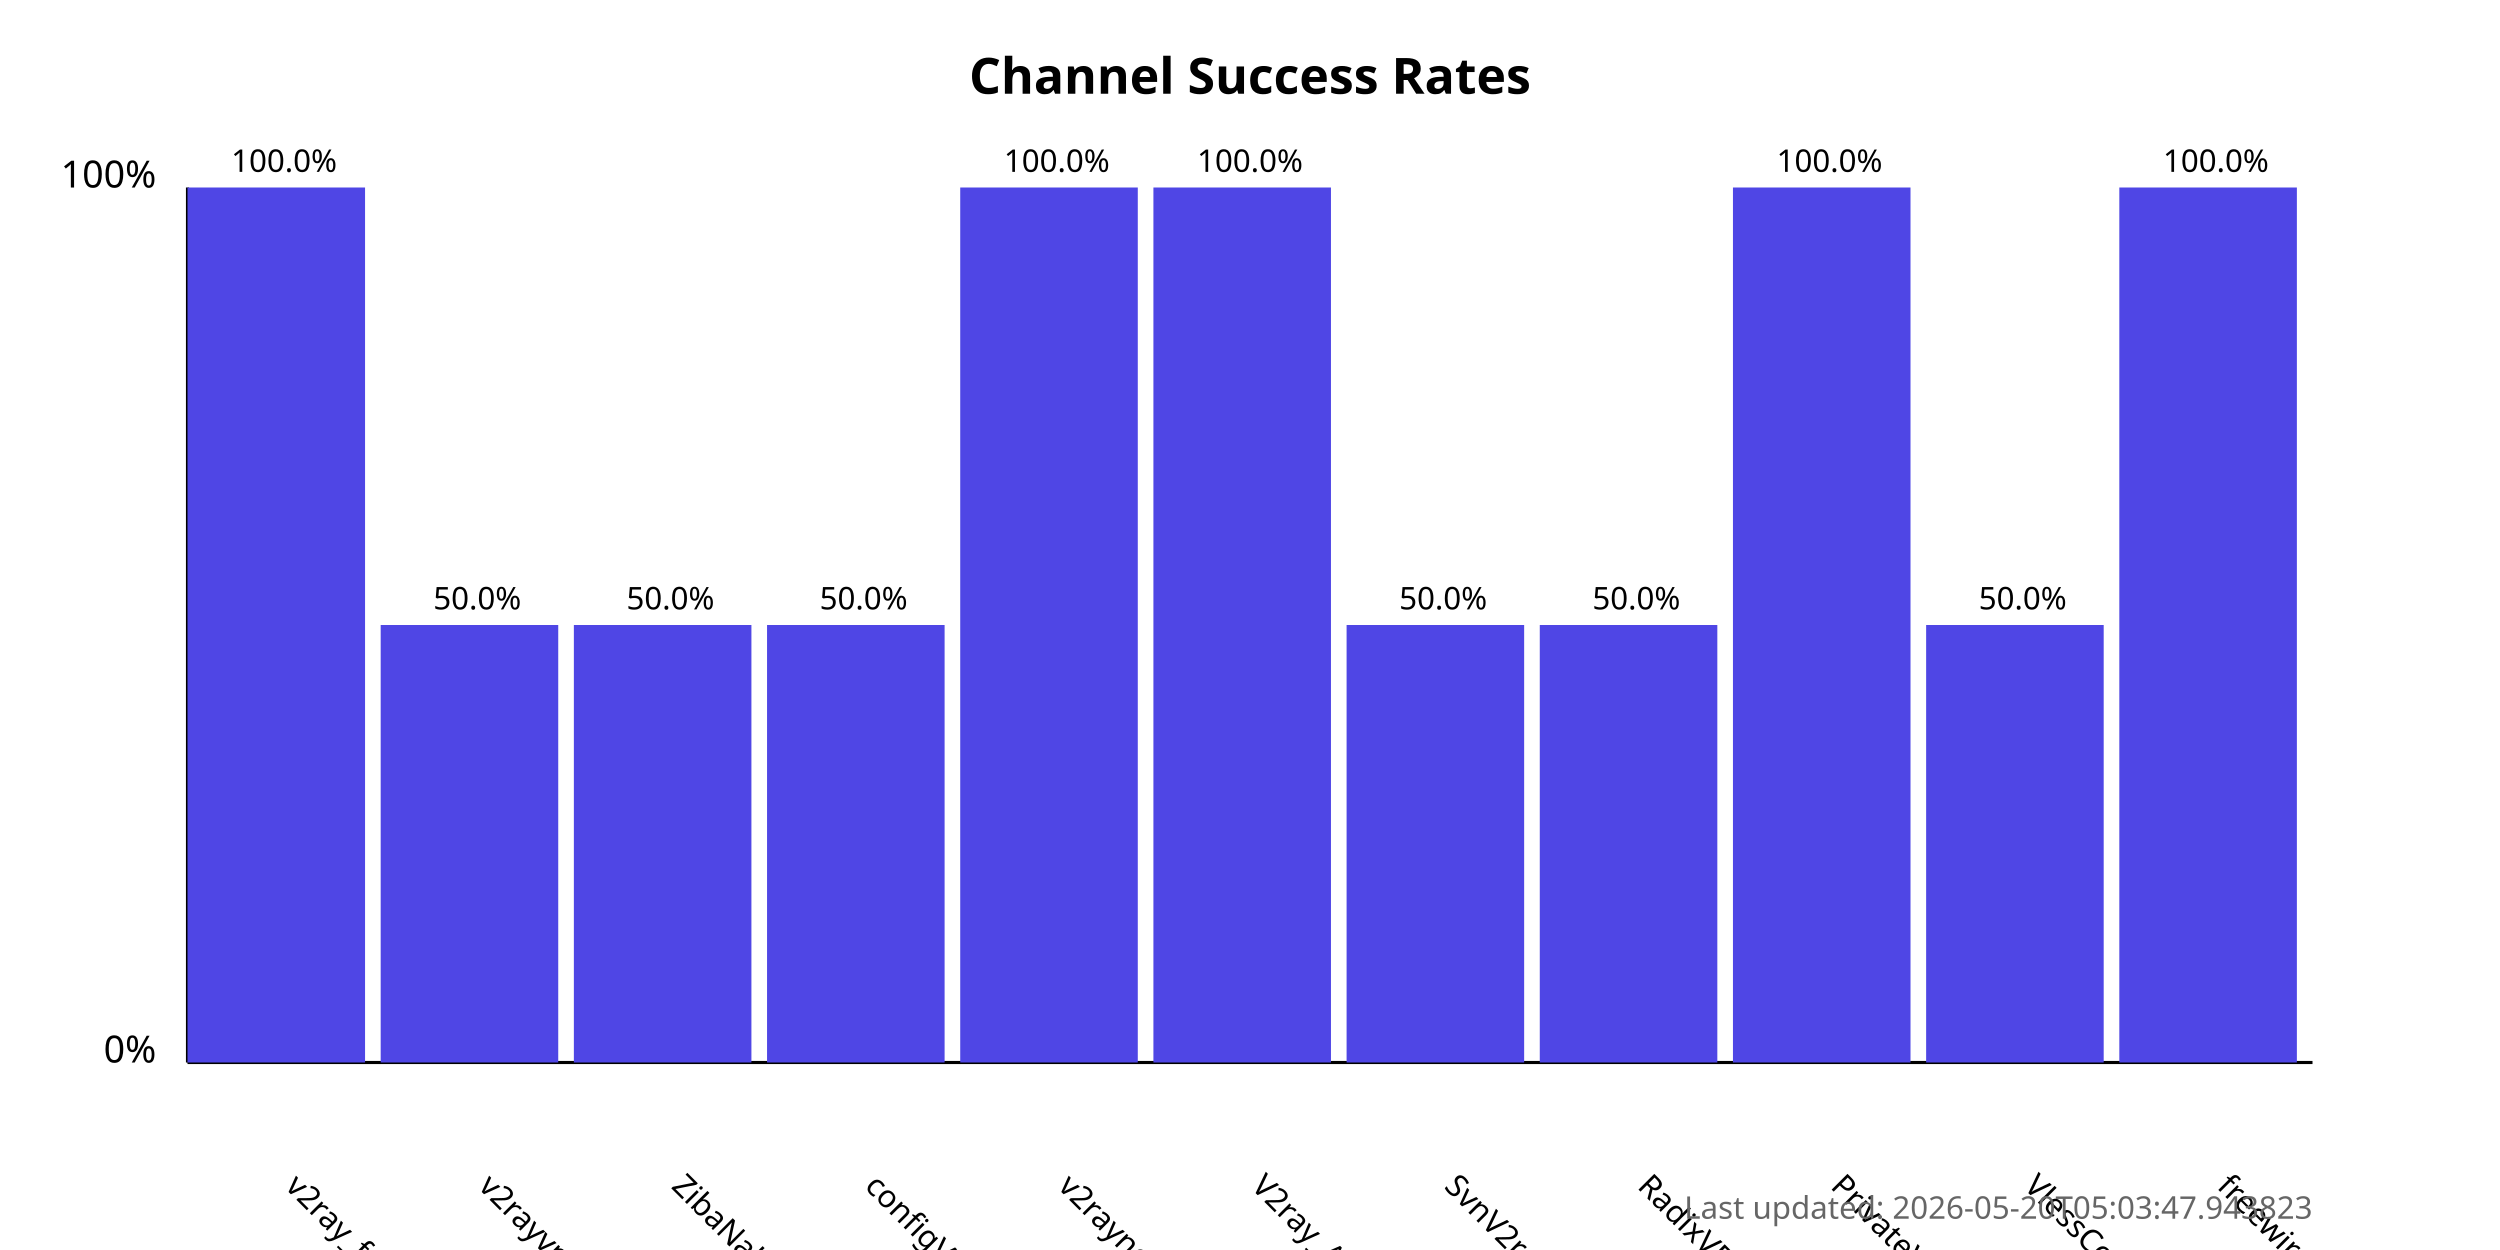
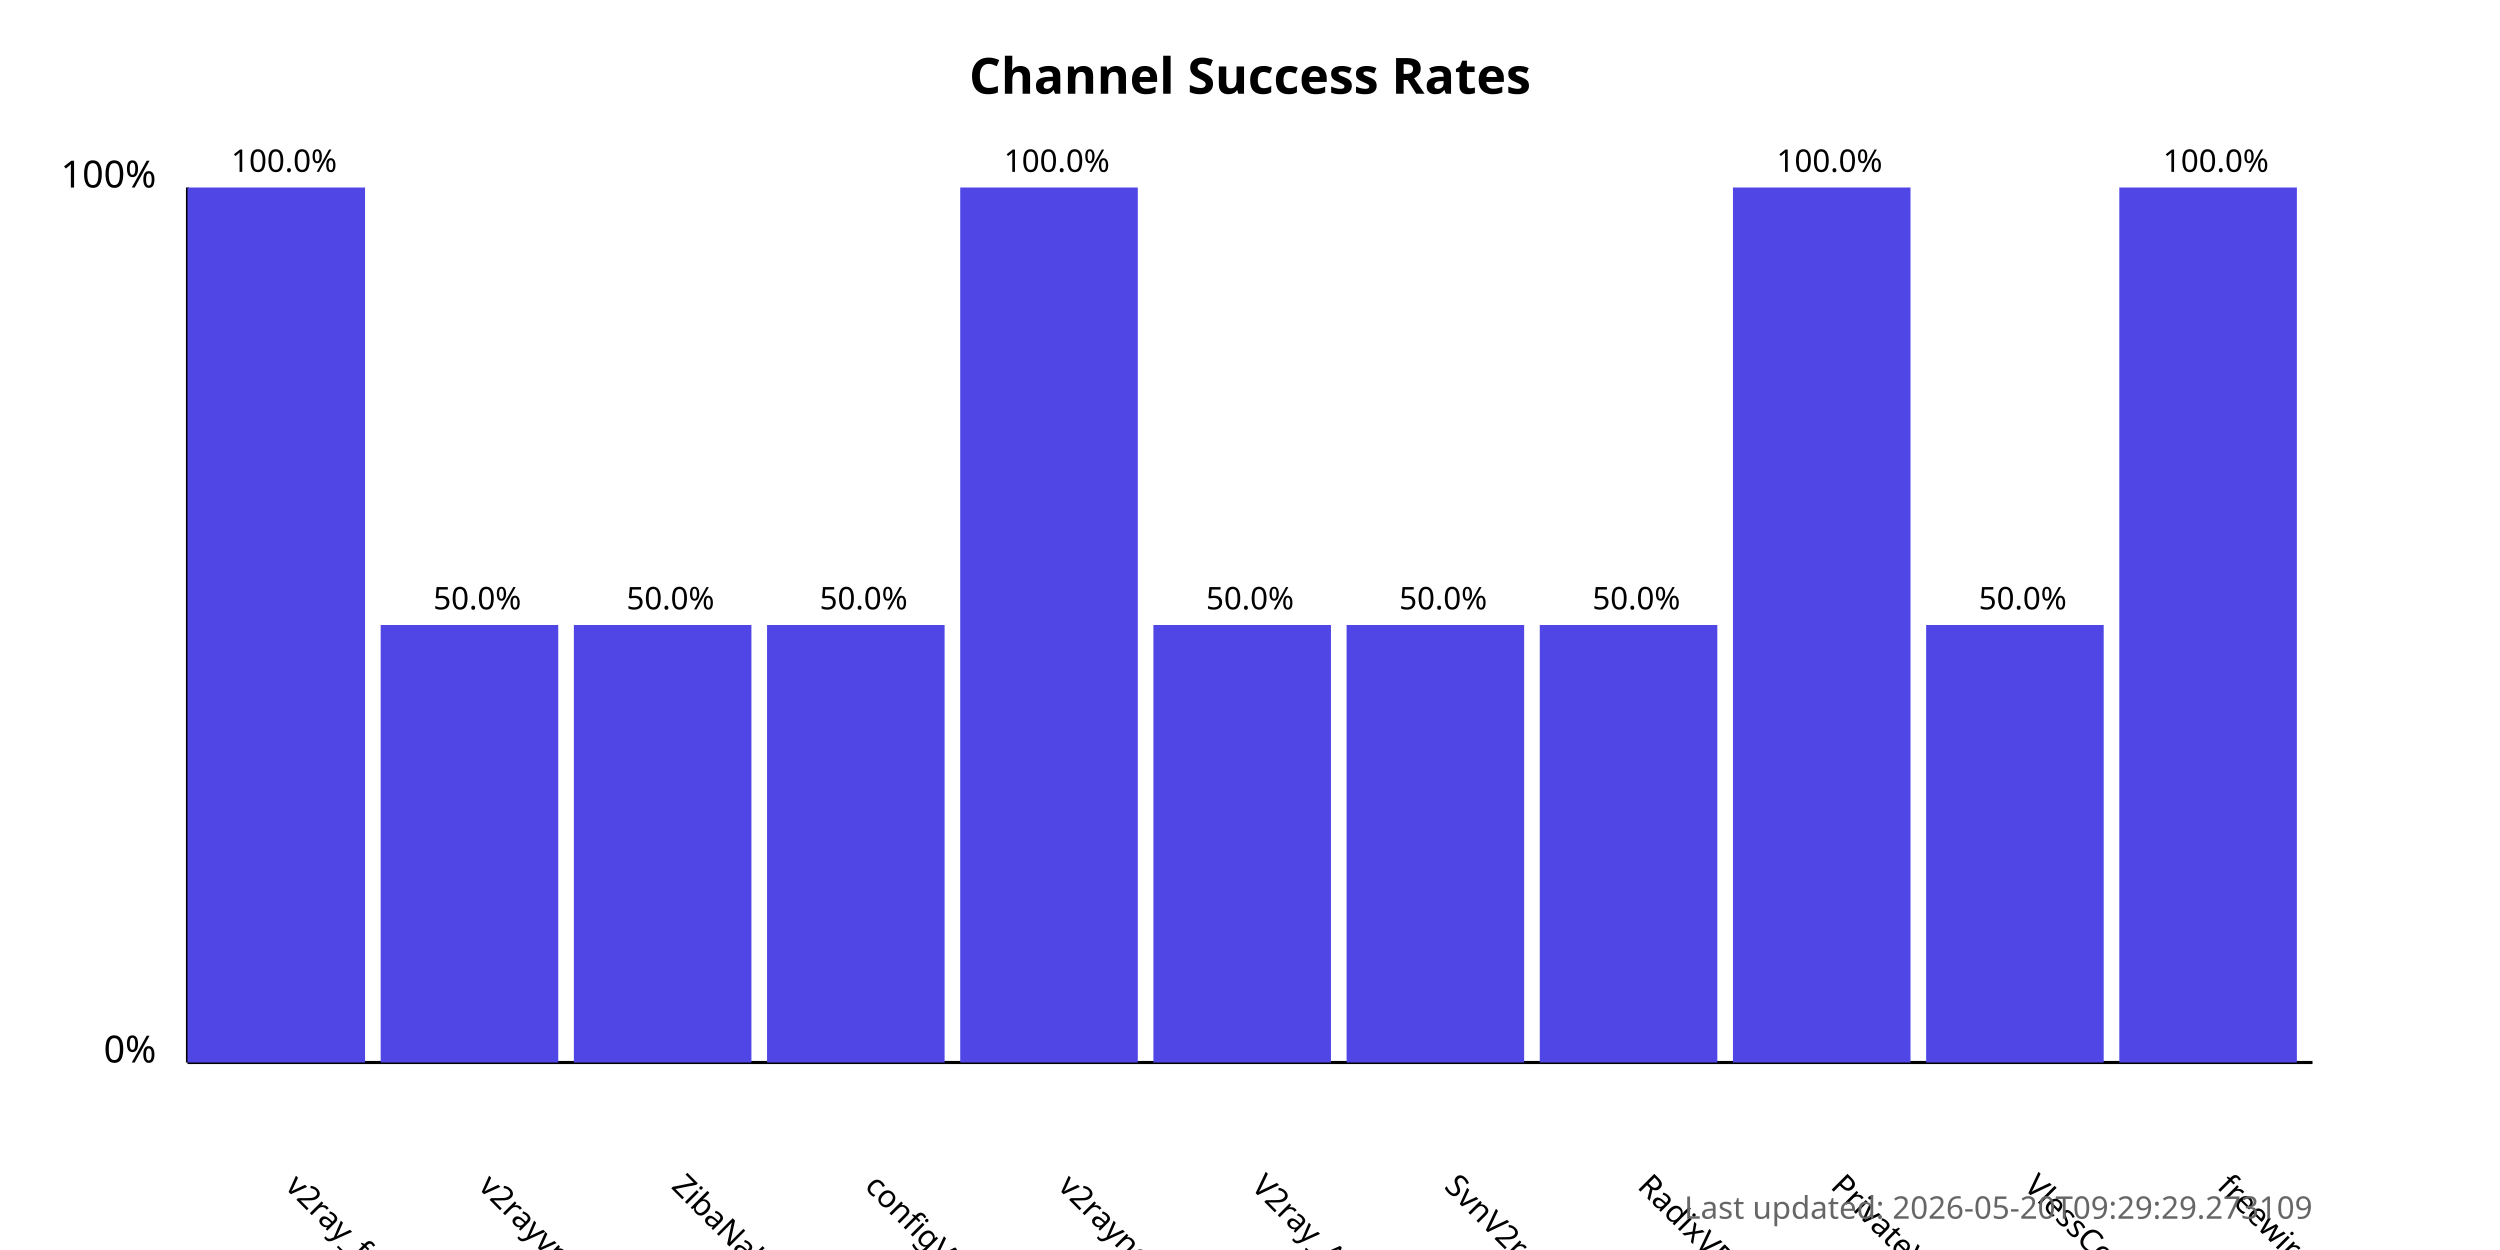
<svg xmlns="http://www.w3.org/2000/svg" width="800" height="400">
  <style>
            .chart-title { font: bold 16px sans-serif; }
            .axis-label { font: 12px sans-serif; }
            .tick-label { font: 10px sans-serif; }
            .bar { fill: #4f46e5; }
            .bar:hover { fill: #6366f1; }
            .timestamp { font: 10px sans-serif; fill: #666; }
        </style>
  <text x="400.0" y="30" text-anchor="middle" class="chart-title">
            Channel Success Rates
        </text>
  <line x1="60" y1="340" x2="60" y2="60" stroke="black" stroke-width="1" />
  <line x1="60" y1="340" x2="740" y2="340" stroke="black" stroke-width="1" />
  <text x="50" y="340" text-anchor="end" class="axis-label">0%</text>
  <text x="50" y="60" text-anchor="end" class="axis-label">100%</text>
  <g>
    <rect x="60" y="60.0" width="56.818" height="280.0" class="bar" />
    <text x="90.909" y="380" transform="rotate(45, 90.90909, 380)" text-anchor="start" class="tick-label">
                v2ray_free_conf
            </text>
    <text x="90.909" y="55.0" text-anchor="middle" class="tick-label">
                100.0%
            </text>
  </g>
  <g>
    <rect x="121.818" y="200.0" width="56.818" height="140.0" class="bar" />
    <text x="152.727" y="380" transform="rotate(45, 152.7273, 380)" text-anchor="start" class="tick-label">
                v2rayvpno
            </text>
    <text x="152.727" y="195.0" text-anchor="middle" class="tick-label">
                50.0%
            </text>
  </g>
  <g>
    <rect x="183.636" y="200.0" width="56.818" height="140.0" class="bar" />
    <text x="214.545" y="380" transform="rotate(45, 214.5455, 380)" text-anchor="start" class="tick-label">
                ZibaNabz
            </text>
    <text x="214.545" y="195.0" text-anchor="middle" class="tick-label">
                50.0%
            </text>
  </g>
  <g>
    <rect x="245.455" y="200.0" width="56.818" height="140.0" class="bar" />
    <text x="276.364" y="380" transform="rotate(45, 276.3636, 380)" text-anchor="start" class="tick-label">
                configV2rayForFree
            </text>
    <text x="276.364" y="195.0" text-anchor="middle" class="tick-label">
                50.0%
            </text>
  </g>
  <g>
    <rect x="307.273" y="60.0" width="56.818" height="280.0" class="bar" />
    <text x="338.182" y="380" transform="rotate(45, 338.1818, 380)" text-anchor="start" class="tick-label">
                v2rayngvpn
            </text>
    <text x="338.182" y="55.0" text-anchor="middle" class="tick-label">
                100.0%
            </text>
  </g>
  <g>
-     <rect x="369.091" y="60.0" width="56.818" height="280.0" class="bar" />
+     <rect x="369.091" y="200.0" width="56.818" height="140.0" class="bar" />
    <text x="400.0" y="380" transform="rotate(45, 400.0, 380)" text-anchor="start" class="tick-label">
                V2ray_Alpha
            </text>
-     <text x="400.0" y="55.0" text-anchor="middle" class="tick-label">
-                 100.0%
+     <text x="400.0" y="195.0" text-anchor="middle" class="tick-label">
+                 50.0%
            </text>
  </g>
  <g>
    <rect x="430.909" y="200.0" width="56.818" height="140.0" class="bar" />
    <text x="461.818" y="380" transform="rotate(45, 461.8182, 380)" text-anchor="start" class="tick-label">
                SvnV2ray
            </text>
    <text x="461.818" y="195.0" text-anchor="middle" class="tick-label">
                50.0%
            </text>
  </g>
  <g>
    <rect x="492.727" y="200.0" width="56.818" height="140.0" class="bar" />
    <text x="523.636" y="380" transform="rotate(45, 523.6364, 380)" text-anchor="start" class="tick-label">
                RadixVPN
            </text>
    <text x="523.636" y="195.0" text-anchor="middle" class="tick-label">
                50.0%
            </text>
  </g>
  <g>
    <rect x="554.545" y="60.0" width="56.818" height="280.0" class="bar" />
    <text x="585.455" y="380" transform="rotate(45, 585.4545, 380)" text-anchor="start" class="tick-label">
                PrivateVPNs
            </text>
    <text x="585.455" y="55.0" text-anchor="middle" class="tick-label">
                100.0%
            </text>
  </g>
  <g>
    <rect x="616.364" y="200.0" width="56.818" height="140.0" class="bar" />
    <text x="647.273" y="380" transform="rotate(45, 647.2727, 380)" text-anchor="start" class="tick-label">
                VlessConfig
            </text>
    <text x="647.273" y="195.0" text-anchor="middle" class="tick-label">
                50.0%
            </text>
  </g>
  <g>
    <rect x="678.182" y="60.0" width="56.818" height="280.0" class="bar" />
    <text x="709.091" y="380" transform="rotate(45, 709.0909, 380)" text-anchor="start" class="tick-label">
                freewireguard
            </text>
    <text x="709.091" y="55.0" text-anchor="middle" class="tick-label">
                100.0%
            </text>
  </g>
  <text x="740" y="390" text-anchor="end" class="timestamp">
-             Last updated: 2026-05-20T05:03:47.943823
+             Last updated: 2026-05-20T09:29:29.273109
        </text>
</svg>
